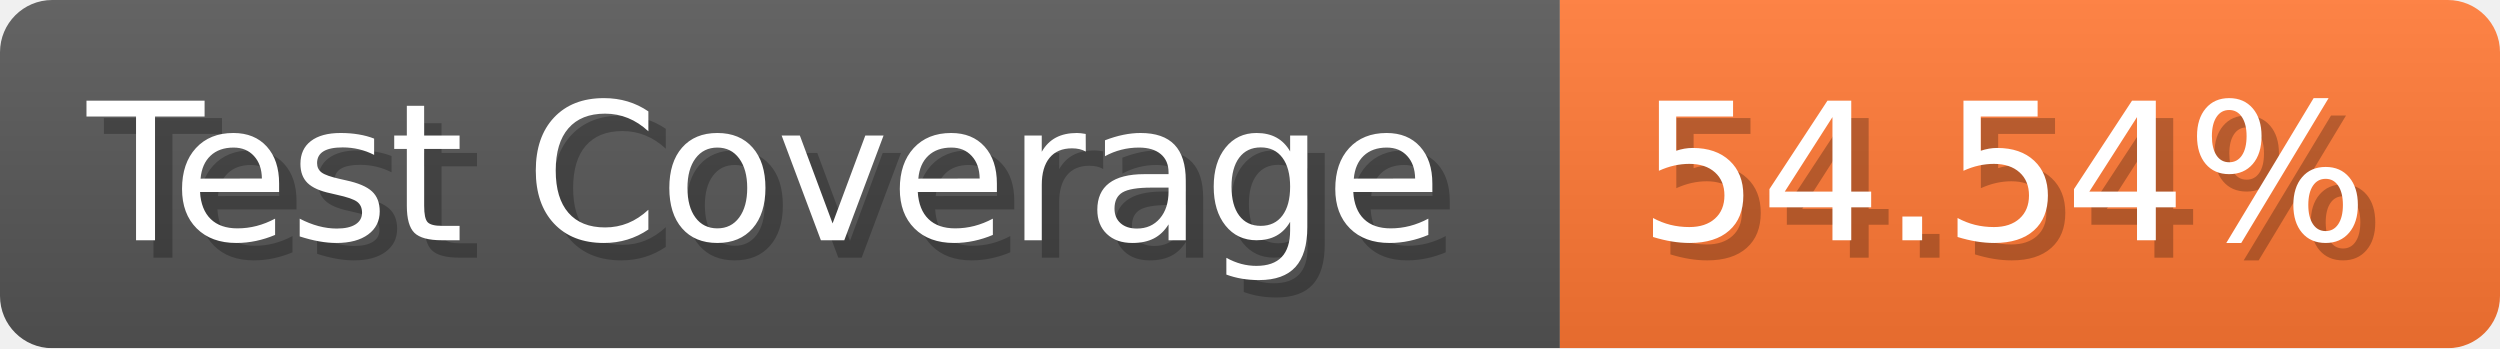
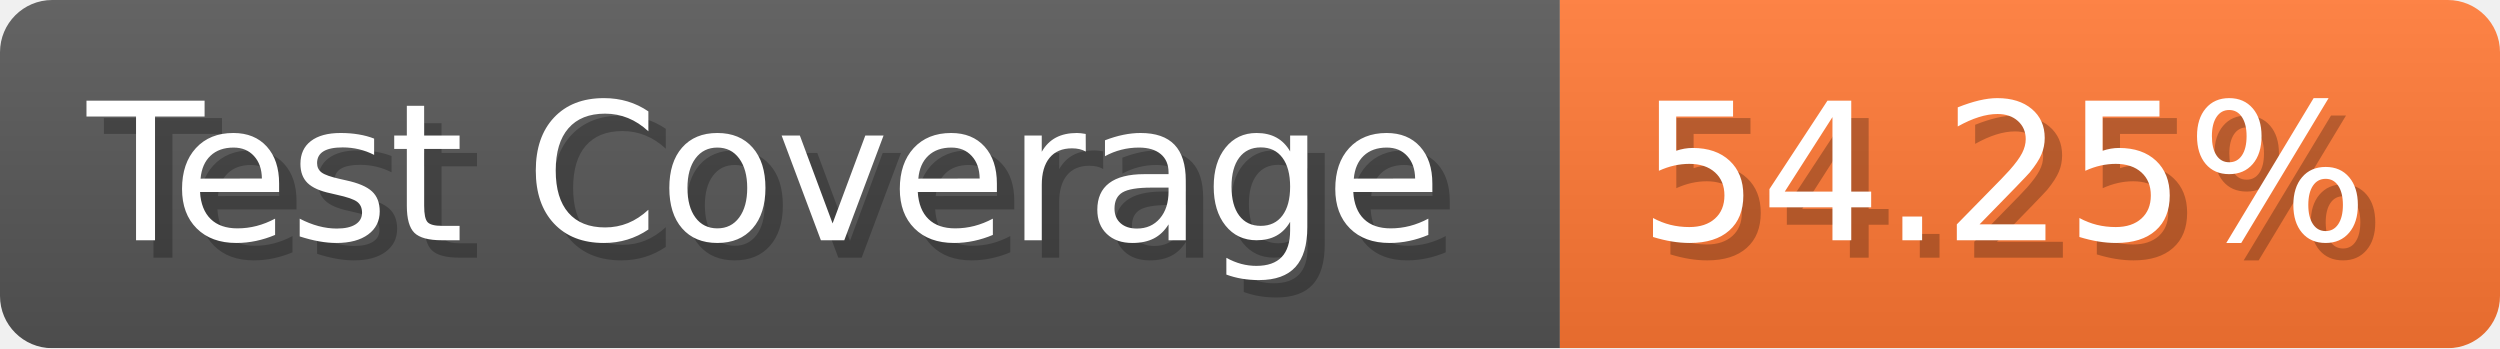
- <svg xmlns="http://www.w3.org/2000/svg" width="143.6" height="20" viewBox="0 0 1436 200" role="img" aria-label="Test Coverage: 54.54%">
+ <svg xmlns="http://www.w3.org/2000/svg" width="143.6" height="20" viewBox="0 0 1436 200" role="img" aria-label="Test Coverage: 54.25%">
  <linearGradient id="a" x2="0" y2="100%">
    <stop offset="0" stop-opacity=".1" stop-color="#EEE" />
    <stop offset="1" stop-opacity=".1" />
  </linearGradient>
  <mask id="m">
    <rect width="1436" height="200" rx="30" fill="#FFF" />
  </mask>
  <g mask="url(#m)">
    <rect width="896" height="200" fill="#555" />
    <rect width="540" height="200" fill="#F73" x="896" />
    <rect width="1436" height="200" fill="url(#a)" />
  </g>
  <g aria-hidden="true" fill="#fff" text-anchor="start" font-family="Verdana,DejaVu Sans,sans-serif" font-size="110">
    <text x="60" y="148" textLength="796" fill="#000" opacity="0.25">Test Coverage</text>
    <text x="50" y="138" textLength="796">Test Coverage</text>
-     <text x="951" y="148" textLength="440" fill="#000" opacity="0.25">54.54%</text>
-     <text x="941" y="138" textLength="440">54.54%</text>
+     <text x="951" y="148" textLength="440" fill="#000" opacity="0.25">54.25%</text>
+     <text x="941" y="138" textLength="440">54.25%</text>
  </g>
</svg>
